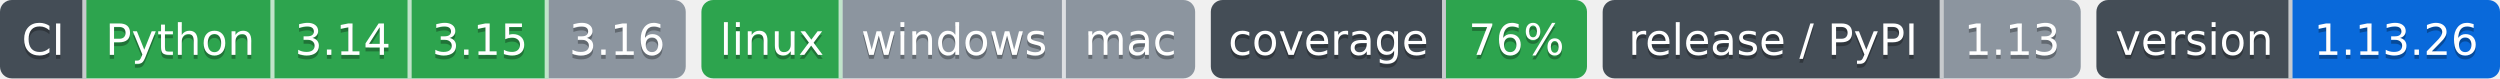
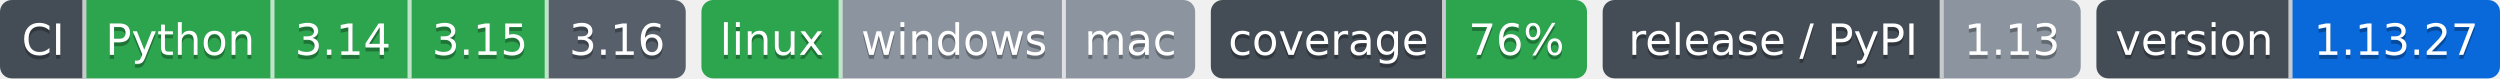
- <svg xmlns="http://www.w3.org/2000/svg" width="638" height="20" role="img" aria-label="Python: CI пройден; 3.14: CI пройден; 3.15: CI пройден; 3.16: версия ещё не вышла; linux: CI пройден; windows: проверка не проводилась; mac: проверка не проводилась; 76%: покрытие 76%; 1.13: выпуск v1.13.0, на PyPI не публикуется; 1.13.26: версия 1.13.26">
-   <clipPath id="z31f2ee4a0">
+ <svg xmlns="http://www.w3.org/2000/svg" width="638" height="20" role="img" aria-label="Python: CI пройден; 3.14: CI пройден; 3.15: CI пройден; 3.16: сборки для CI ещё нет; linux: CI пройден; windows: проверка не проводилась; mac: проверка не проводилась; 76%: покрытие 76%; 1.13: выпуск v1.13.0, на PyPI не публикуется; 1.13.27: версия 1.13.27">
+   <clipPath id="z09402a260">
    <rect width="175" height="20" rx="3" x="0" />
  </clipPath>
-   <clipPath id="z31f2ee4a1">
+   <clipPath id="z09402a261">
    <rect width="126" height="20" rx="3" x="179" />
  </clipPath>
-   <clipPath id="z31f2ee4a2">
+   <clipPath id="z09402a262">
    <rect width="96" height="20" rx="3" x="309" />
  </clipPath>
-   <clipPath id="z31f2ee4a3">
+   <clipPath id="z09402a263">
    <rect width="122" height="20" rx="3" x="409" />
  </clipPath>
-   <clipPath id="z31f2ee4a4">
+   <clipPath id="z09402a264">
    <rect width="103" height="20" rx="3" x="535" />
  </clipPath>
  <g>
-     <rect x="0" width="22" height="20" fill="#444d56" clip-path="url(#z31f2ee4a0)" />
-     <rect x="22" width="48" height="20" fill="#2da44e" clip-path="url(#z31f2ee4a0)" />
-     <rect x="70" width="35" height="20" fill="#2da44e" clip-path="url(#z31f2ee4a0)" />
-     <rect x="105" width="35" height="20" fill="#2da44e" clip-path="url(#z31f2ee4a0)" />
-     <rect x="140" width="35" height="20" fill="#8c959f" clip-path="url(#z31f2ee4a0)" />
-     <rect x="179" width="36" height="20" fill="#2da44e" clip-path="url(#z31f2ee4a1)" />
-     <rect x="215" width="57" height="20" fill="#8c959f" clip-path="url(#z31f2ee4a1)" />
-     <rect x="272" width="33" height="20" fill="#8c959f" clip-path="url(#z31f2ee4a1)" />
-     <rect x="309" width="60" height="20" fill="#444d56" clip-path="url(#z31f2ee4a2)" />
-     <rect x="369" width="36" height="20" fill="#2da44e" clip-path="url(#z31f2ee4a2)" />
-     <rect x="409" width="87" height="20" fill="#444d56" clip-path="url(#z31f2ee4a3)" />
-     <rect x="496" width="35" height="20" fill="#8c959f" clip-path="url(#z31f2ee4a3)" />
-     <rect x="535" width="50" height="20" fill="#444d56" clip-path="url(#z31f2ee4a4)" />
-     <rect x="585" width="53" height="20" fill="#0969da" clip-path="url(#z31f2ee4a4)" />
+     <rect x="0" width="22" height="20" fill="#444d56" clip-path="url(#z09402a260)" />
+     <rect x="22" width="48" height="20" fill="#2da44e" clip-path="url(#z09402a260)" />
+     <rect x="70" width="35" height="20" fill="#2da44e" clip-path="url(#z09402a260)" />
+     <rect x="105" width="35" height="20" fill="#2da44e" clip-path="url(#z09402a260)" />
+     <rect x="140" width="35" height="20" fill="#57606a" clip-path="url(#z09402a260)" />
+     <rect x="179" width="36" height="20" fill="#2da44e" clip-path="url(#z09402a261)" />
+     <rect x="215" width="57" height="20" fill="#8c959f" clip-path="url(#z09402a261)" />
+     <rect x="272" width="33" height="20" fill="#8c959f" clip-path="url(#z09402a261)" />
+     <rect x="309" width="60" height="20" fill="#444d56" clip-path="url(#z09402a262)" />
+     <rect x="369" width="36" height="20" fill="#2da44e" clip-path="url(#z09402a262)" />
+     <rect x="409" width="87" height="20" fill="#444d56" clip-path="url(#z09402a263)" />
+     <rect x="496" width="35" height="20" fill="#8c959f" clip-path="url(#z09402a263)" />
+     <rect x="535" width="50" height="20" fill="#444d56" clip-path="url(#z09402a264)" />
+     <rect x="585" width="53" height="20" fill="#0969da" clip-path="url(#z09402a264)" />
    <rect x="21" width="1" height="20" fill="#fff" fill-opacity=".7" />
    <rect x="69" width="1" height="20" fill="#fff" fill-opacity=".7" />
    <rect x="104" width="1" height="20" fill="#fff" fill-opacity=".7" />
    <rect x="139" width="1" height="20" fill="#fff" fill-opacity=".7" />
    <rect x="214" width="1" height="20" fill="#fff" fill-opacity=".7" />
    <rect x="271" width="1" height="20" fill="#fff" fill-opacity=".7" />
    <rect x="368" width="1" height="20" fill="#fff" fill-opacity=".7" />
    <rect x="495" width="1" height="20" fill="#fff" fill-opacity=".7" />
    <rect x="584" width="1" height="20" fill="#fff" fill-opacity=".7" />
  </g>
  <g fill="#fff" text-anchor="middle" font-family="Verdana,Geneva,DejaVu Sans,sans-serif" font-size="11">
    <text x="11.0" y="15" fill="#010101" fill-opacity=".3">CI</text>
    <text x="11.0" y="14">CI</text>
    <text x="46.0" y="15" fill="#010101" fill-opacity=".3">Python</text>
    <text x="46.0" y="14">Python</text>
    <text x="87.5" y="15" fill="#010101" fill-opacity=".3">3.14</text>
    <text x="87.5" y="14">3.14</text>
    <text x="122.5" y="15" fill="#010101" fill-opacity=".3">3.15</text>
    <text x="122.5" y="14">3.15</text>
    <text x="157.5" y="15" fill="#010101" fill-opacity=".3">3.16</text>
    <text x="157.5" y="14">3.16</text>
    <text x="197.0" y="15" fill="#010101" fill-opacity=".3">linux</text>
    <text x="197.0" y="14">linux</text>
    <text x="243.5" y="15" fill="#010101" fill-opacity=".3">windows</text>
    <text x="243.5" y="14">windows</text>
    <text x="288.5" y="15" fill="#010101" fill-opacity=".3">mac</text>
    <text x="288.5" y="14">mac</text>
    <text x="339.0" y="15" fill="#010101" fill-opacity=".3">coverage</text>
    <text x="339.0" y="14">coverage</text>
    <text x="387.0" y="15" fill="#010101" fill-opacity=".3">76%</text>
    <text x="387.0" y="14">76%</text>
    <text x="452.5" y="15" fill="#010101" fill-opacity=".3">release / PyPI</text>
    <text x="452.5" y="14">release / PyPI</text>
    <text x="513.5" y="15" fill="#010101" fill-opacity=".3">1.13</text>
    <text x="513.5" y="14">1.13</text>
    <text x="560.0" y="15" fill="#010101" fill-opacity=".3">version</text>
    <text x="560.0" y="14">version</text>
-     <text x="611.5" y="15" fill="#010101" fill-opacity=".3">1.13.26</text>
-     <text x="611.5" y="14">1.13.26</text>
+     <text x="611.5" y="15" fill="#010101" fill-opacity=".3">1.13.27</text>
+     <text x="611.5" y="14">1.13.27</text>
  </g>
</svg>
